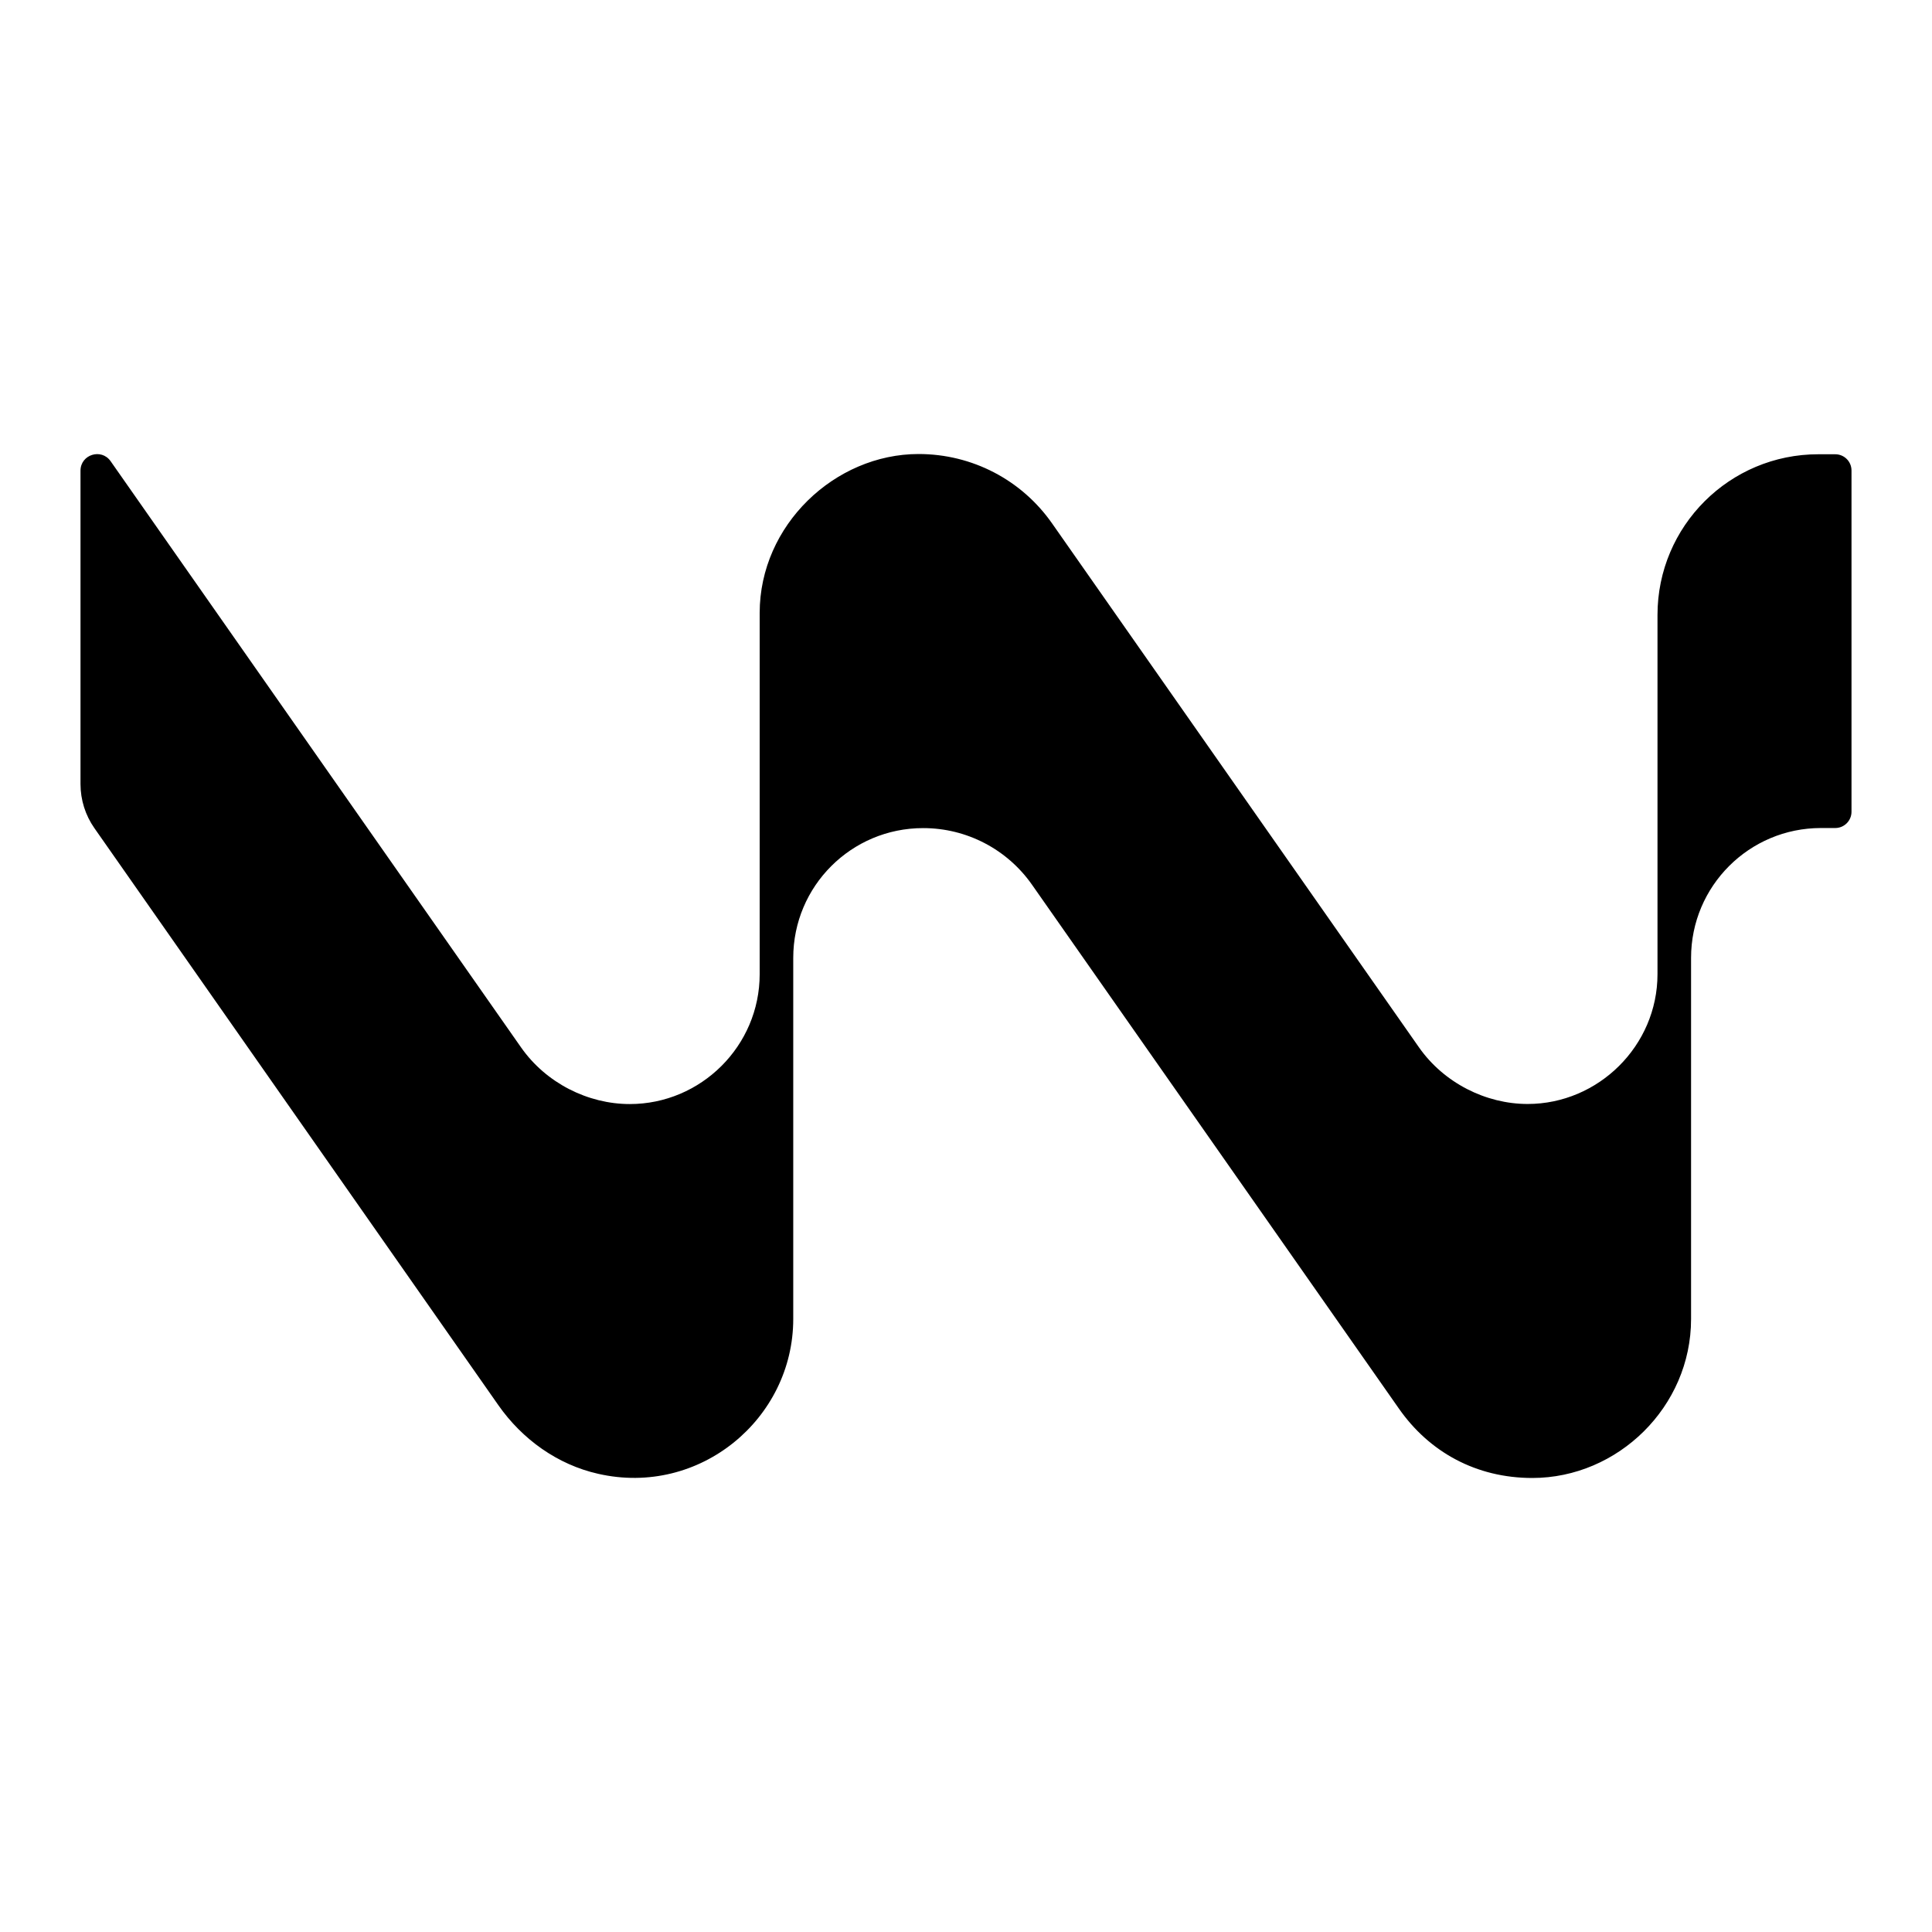
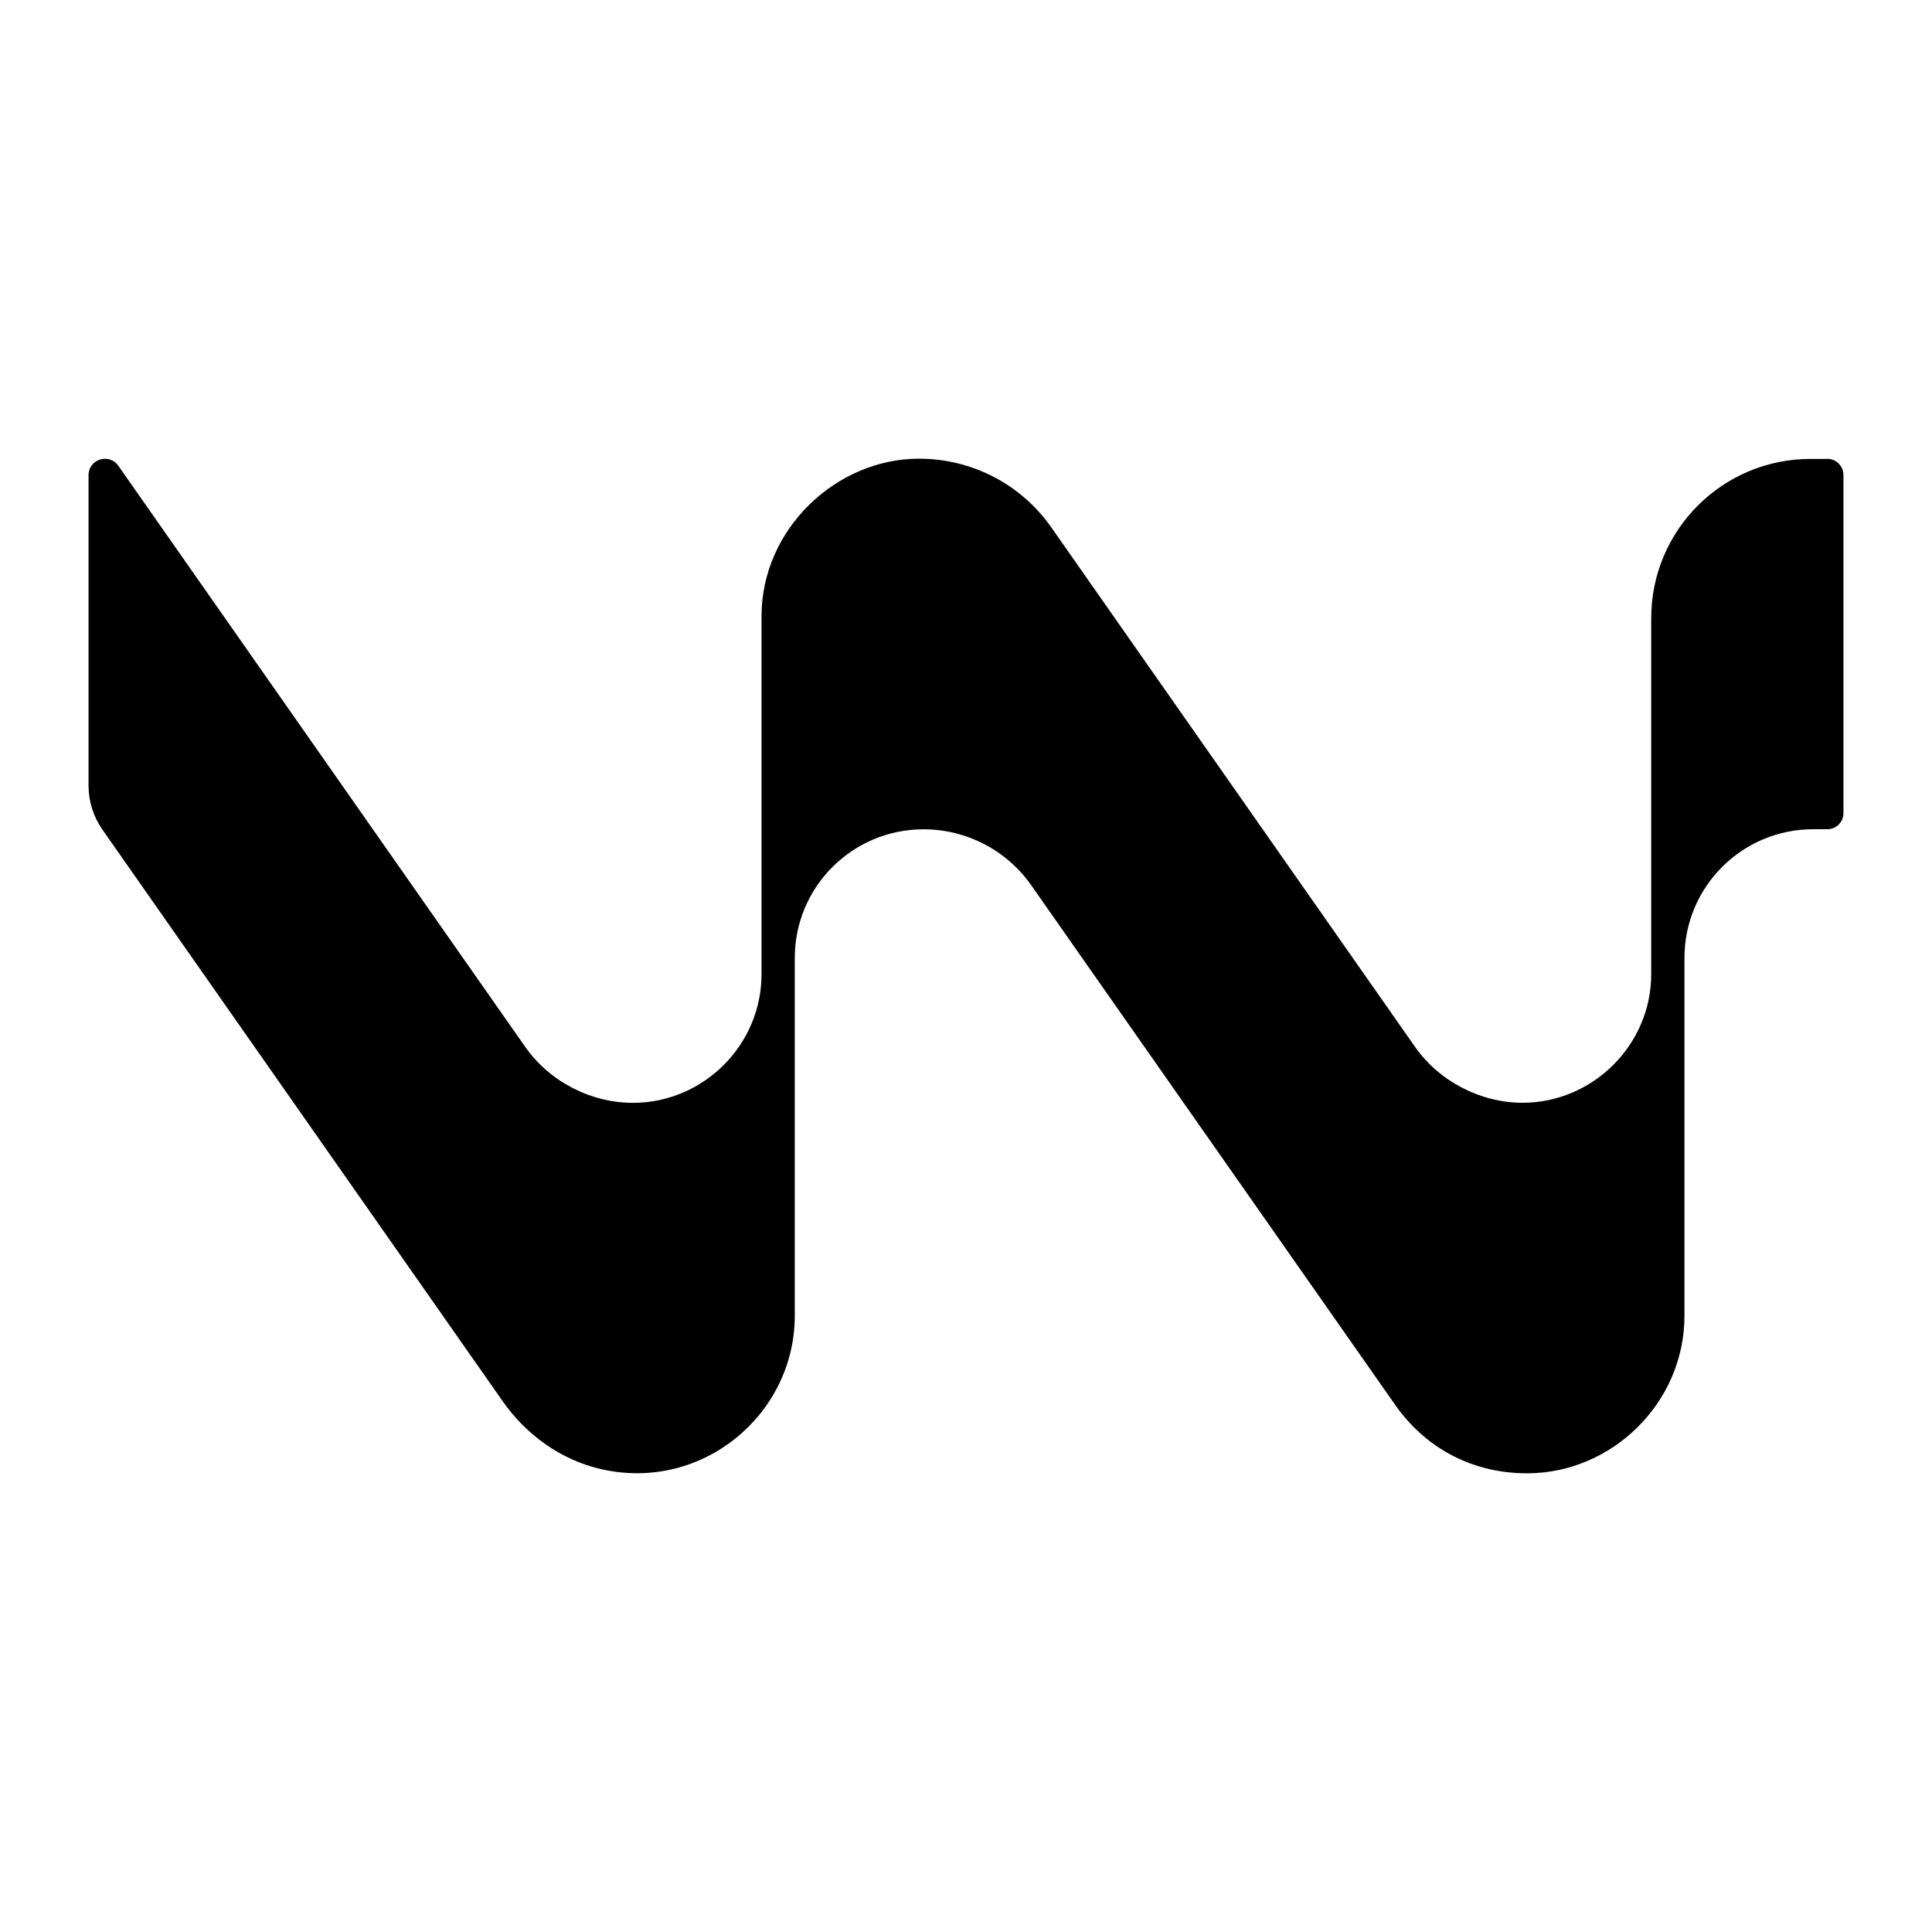
<svg viewBox="0 0 24 24" fill="none">
-   <path d="M22.589 5.643H22.799L22.798 5.643C22.91 5.643 23 5.733 23 5.845V10.084C23 10.195 22.91 10.286 22.798 10.286H22.62C21.729 10.286 21.007 11.008 21.007 11.899V16.386C21.007 17.476 20.097 18.36 19.035 18.36C18.339 18.36 17.755 18.039 17.377 17.497L12.819 10.989C12.51 10.549 12.007 10.287 11.469 10.287H11.467C10.576 10.287 9.854 11.008 9.854 11.899V16.385C9.854 17.624 8.692 18.596 7.43 18.308C6.925 18.194 6.488 17.88 6.191 17.456L1.173 10.288C1.06 10.127 1 9.936 1 9.739V5.847C1 5.646 1.259 5.565 1.374 5.729L6.474 13.013C6.783 13.453 7.302 13.715 7.824 13.715C8.707 13.715 9.437 12.993 9.437 12.102V7.614C9.437 6.523 10.372 5.64 11.411 5.64C12.077 5.64 12.692 5.962 13.07 6.503L17.628 13.012C17.937 13.452 18.457 13.714 18.977 13.714C19.854 13.714 20.59 12.992 20.59 12.101V7.639C20.59 6.535 21.486 5.642 22.589 5.643Z" fill="currentColor" />
+   <path d="M22.493 5.701H22.701L22.7 5.7C22.811 5.7 22.9 5.79 22.9 5.901V10.101C22.9 10.212 22.811 10.301 22.7 10.301H22.524C21.641 10.301 20.925 11.017 20.925 11.899V16.346C20.925 17.426 20.024 18.302 18.971 18.302C18.281 18.302 17.703 17.984 17.328 17.447L12.811 10.998C12.505 10.562 12.006 10.302 11.474 10.302H11.472C10.589 10.302 9.873 11.017 9.873 11.9V16.345C9.873 17.573 8.722 18.535 7.471 18.251C6.971 18.138 6.538 17.826 6.244 17.406L1.271 10.304C1.16 10.144 1.1 9.955 1.1 9.76V5.903C1.1 5.704 1.356 5.624 1.47 5.786L6.524 13.004C6.83 13.44 7.344 13.7 7.862 13.7C8.736 13.7 9.46 12.984 9.46 12.101V7.654C9.46 6.573 10.387 5.698 11.416 5.698C12.076 5.698 12.686 6.017 13.061 6.553L17.577 13.003C17.883 13.439 18.398 13.699 18.914 13.699C19.783 13.699 20.512 12.983 20.512 12.101V7.678C20.512 6.585 21.4 5.699 22.493 5.701Z" fill="currentColor" />
</svg>
